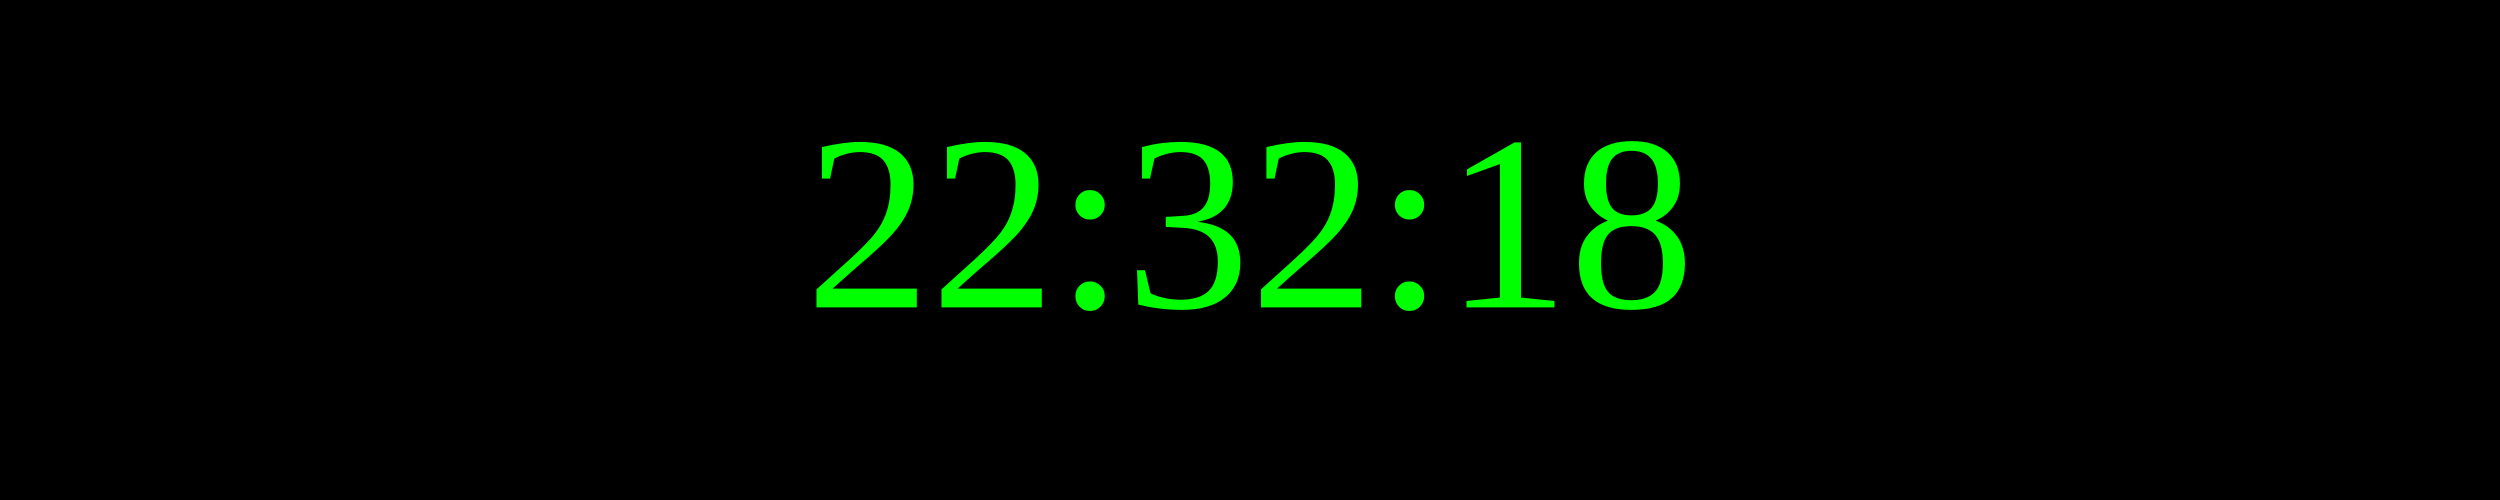
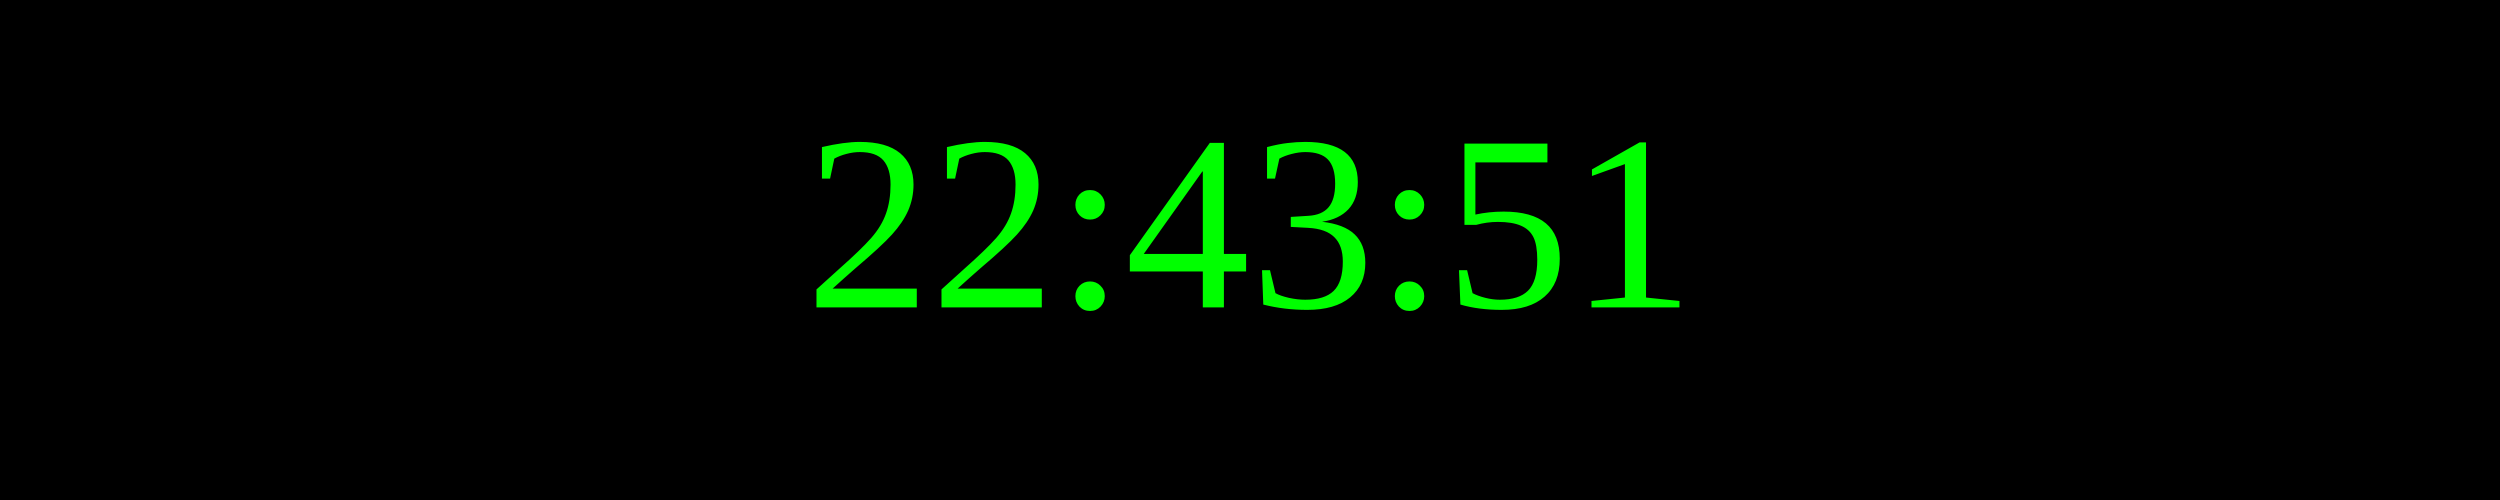
<svg xmlns="http://www.w3.org/2000/svg" width="250" height="50">
  <rect width="100%" height="100%" fill="black" />
  <text x="50%" y="50%" font-size="25" fill="lime" text-anchor="middle" dominant-baseline="middle">
- 22:32:18
+ 22:43:51
</text>
</svg>
